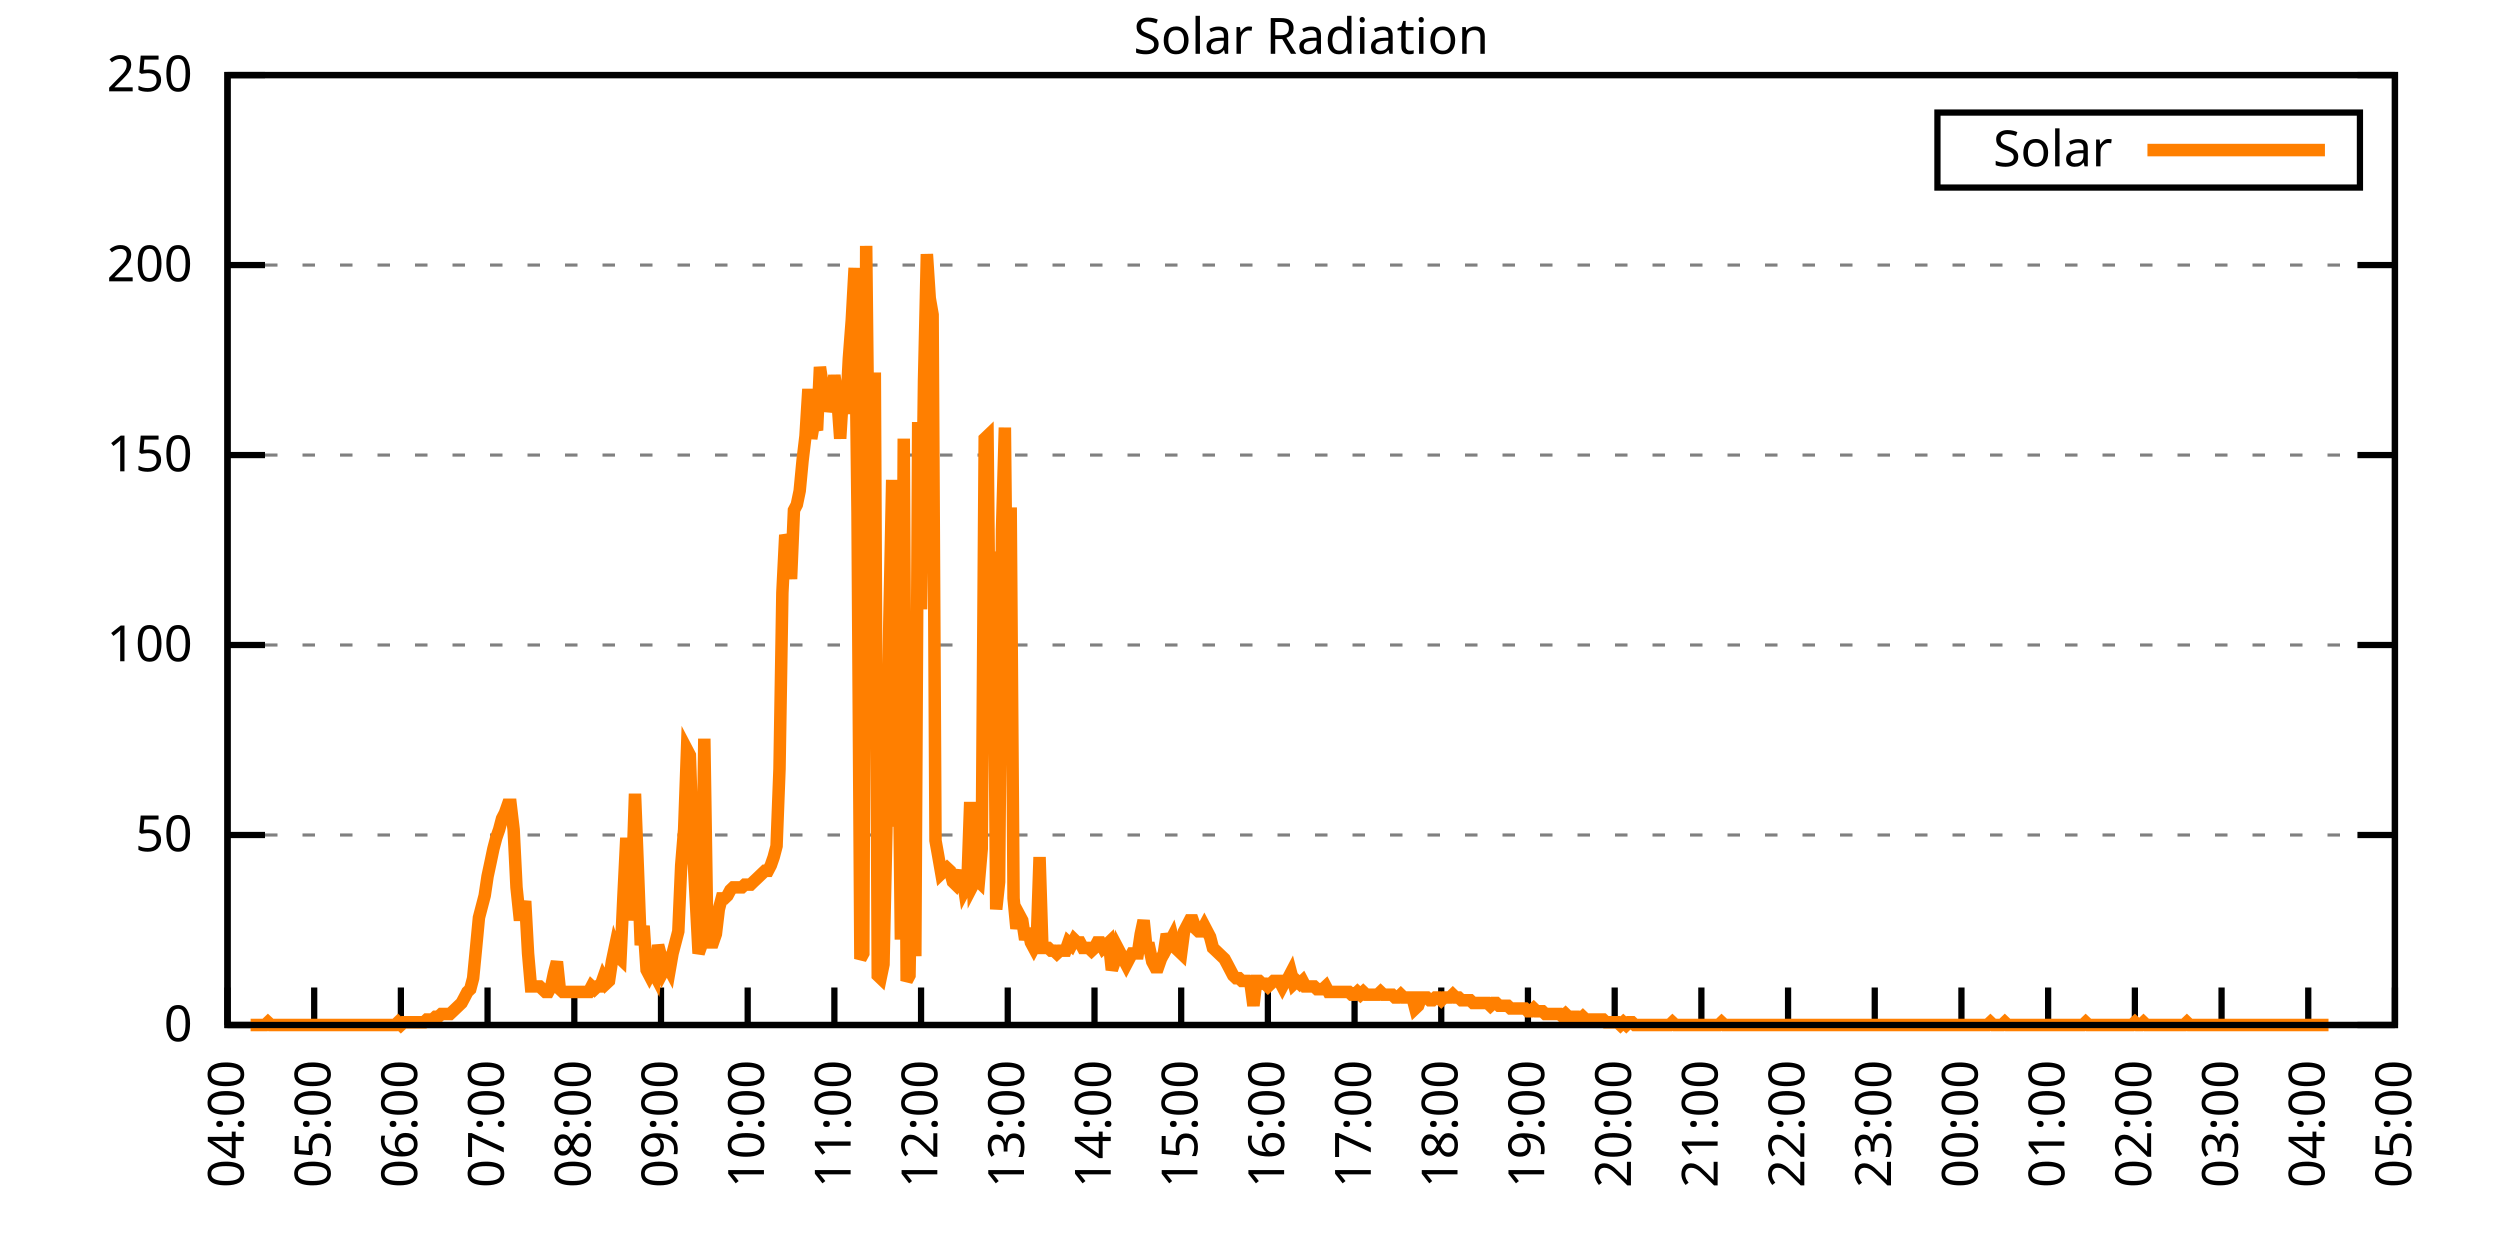
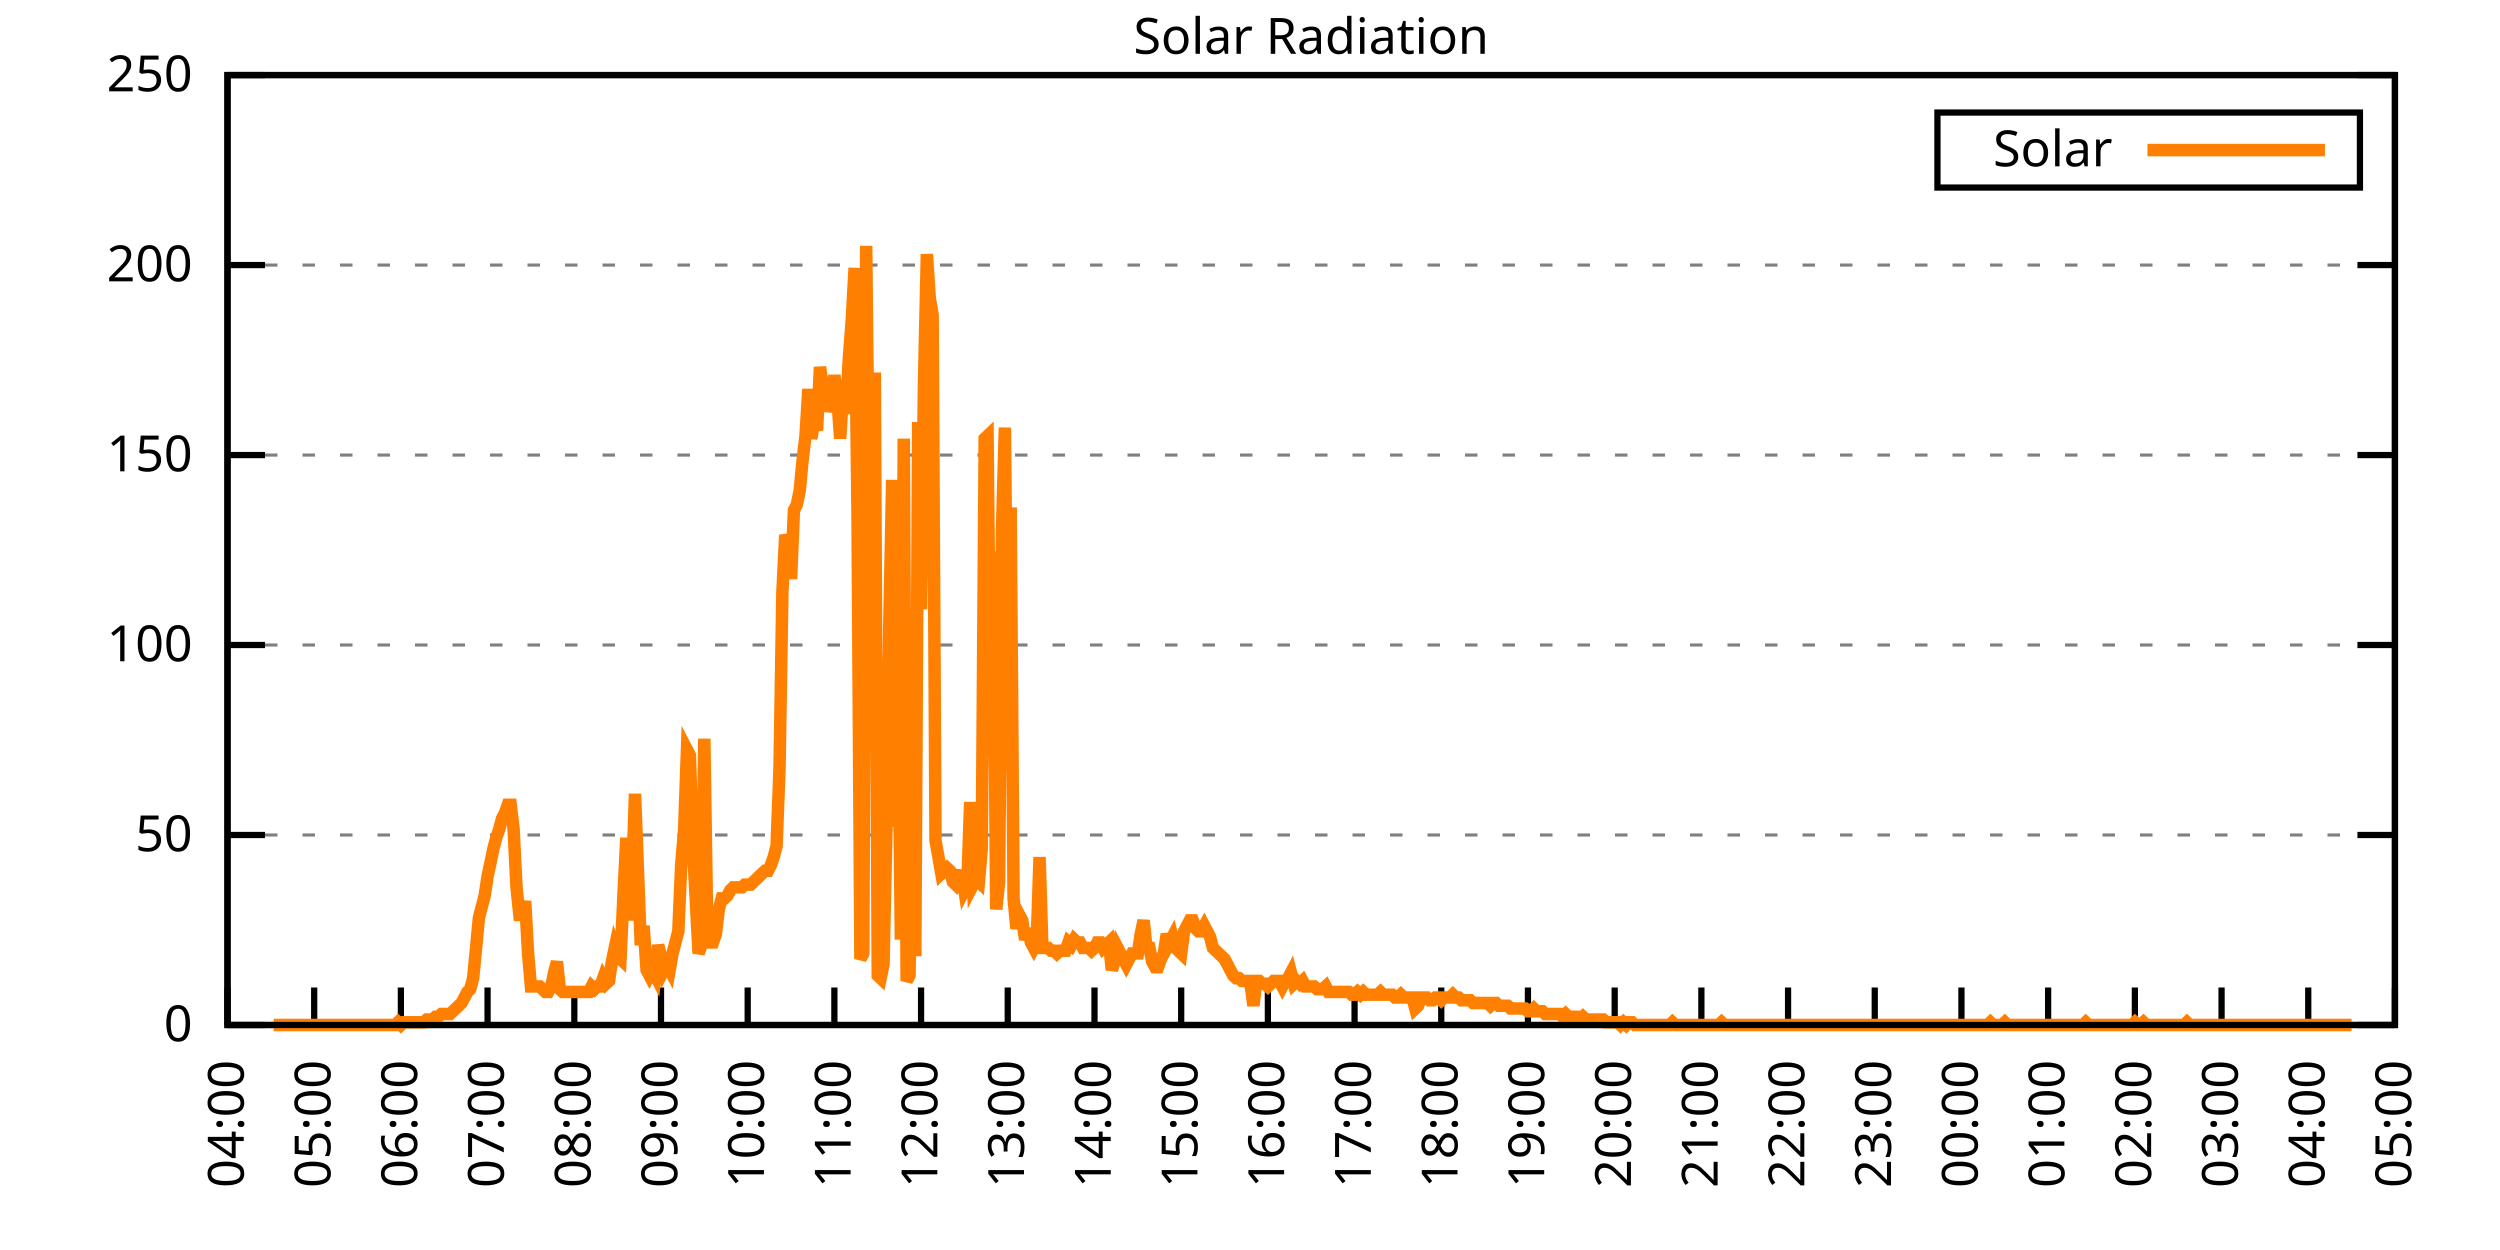
<svg xmlns="http://www.w3.org/2000/svg" xmlns:xlink="http://www.w3.org/1999/xlink" width="400" height="200" viewBox="0 0 400 200">
  <g id="gnuplot_canvas">
    <rect x="0" y="0" width="400" height="200" fill="none" />
    <defs>
      <circle id="gpDot" r="0.5" stroke-width="0.5" stroke="currentColor" />
      <path id="gpPt0" stroke-width="0.333" stroke="currentColor" d="M-1,0 h2 M0,-1 v2" />
      <path id="gpPt1" stroke-width="0.333" stroke="currentColor" d="M-1,-1 L1,1 M1,-1 L-1,1" />
      <path id="gpPt2" stroke-width="0.333" stroke="currentColor" d="M-1,0 L1,0 M0,-1 L0,1 M-1,-1 L1,1 M-1,1 L1,-1" />
      <rect id="gpPt3" stroke-width="0.333" stroke="currentColor" x="-1" y="-1" width="2" height="2" />
      <rect id="gpPt4" stroke-width="0.333" stroke="currentColor" fill="currentColor" x="-1" y="-1" width="2" height="2" />
      <circle id="gpPt5" stroke-width="0.333" stroke="currentColor" cx="0" cy="0" r="1" />
      <use xlink:href="#gpPt5" id="gpPt6" fill="currentColor" stroke="none" />
      <path id="gpPt7" stroke-width="0.333" stroke="currentColor" d="M0,-1.33 L-1.33,0.67 L1.33,0.67 z" />
      <use xlink:href="#gpPt7" id="gpPt8" fill="currentColor" stroke="none" />
      <use xlink:href="#gpPt7" id="gpPt9" stroke="currentColor" transform="rotate(180)" />
      <use xlink:href="#gpPt9" id="gpPt10" fill="currentColor" stroke="none" />
      <use xlink:href="#gpPt3" id="gpPt11" stroke="currentColor" transform="rotate(45)" />
      <use xlink:href="#gpPt11" id="gpPt12" fill="currentColor" stroke="none" />
      <path id="gpPt13" stroke-width="0.333" stroke="currentColor" d="M0,1.330 L1.265,0.411 L0.782,-1.067 L-0.782,-1.076 L-1.265,0.411 z" />
      <use xlink:href="#gpPt13" id="gpPt14" fill="currentColor" stroke="none" />
      <filter id="textbox" filterUnits="objectBoundingBox" x="0" y="0" height="1" width="1">
        <feFlood flood-color="white" flood-opacity="1" result="bgnd" />
        <feComposite in="SourceGraphic" in2="bgnd" operator="atop" />
      </filter>
      <filter id="greybox" filterUnits="objectBoundingBox" x="0" y="0" height="1" width="1">
        <feFlood flood-color="lightgrey" flood-opacity="1" result="grey" />
        <feComposite in="SourceGraphic" in2="grey" operator="atop" />
      </filter>
    </defs>
    <g fill="none" color="white" stroke="currentColor" stroke-width="1.00" stroke-linecap="butt" stroke-linejoin="miter">
</g>
    <g fill="none" color="black" stroke="currentColor" stroke-width="1.00" stroke-linecap="butt" stroke-linejoin="miter">
      <g stroke="none" shape-rendering="crispEdges">
        <polygon fill="rgb(255, 255, 255)" points="36.40,164.00 383.18,164.00 383.18,12.02 36.40,12.02 " />
      </g>
    </g>
    <g fill="none" color="black" stroke="currentColor" stroke-width="1.00" stroke-linecap="butt" stroke-linejoin="miter">
</g>
    <g fill="none" color="black" stroke="black" stroke-width="0.50" stroke-linecap="butt" stroke-linejoin="miter">
</g>
    <g fill="none" color="gray" stroke="currentColor" stroke-width="0.50" stroke-linecap="butt" stroke-linejoin="miter">
      <path stroke="gray" stroke-dasharray="2,4" class="gridline" d="M36.40,164.00 L383.19,164.00  " />
    </g>
    <g fill="none" color="gray" stroke="gray" stroke-width="1.00" stroke-linecap="butt" stroke-linejoin="miter">
</g>
    <g fill="none" color="black" stroke="currentColor" stroke-width="1.00" stroke-linecap="butt" stroke-linejoin="miter">
      <path stroke="black" d="M36.40,164.00 L42.40,164.00 M383.19,164.00 L377.19,164.00  " />
      <g transform="translate(30.80,166.60)" stroke="none" fill="black" font-family="Sans" font-size="8.00" text-anchor="end">
        <text>
          <tspan font-family="Sans"> 0</tspan>
        </text>
      </g>
    </g>
    <g fill="none" color="black" stroke="currentColor" stroke-width="1.00" stroke-linecap="butt" stroke-linejoin="miter">
</g>
    <g fill="none" color="black" stroke="black" stroke-width="0.50" stroke-linecap="butt" stroke-linejoin="miter">
</g>
    <g fill="none" color="gray" stroke="currentColor" stroke-width="0.50" stroke-linecap="butt" stroke-linejoin="miter">
      <path stroke="gray" stroke-dasharray="2,4" class="gridline" d="M36.40,133.60 L383.19,133.60  " />
    </g>
    <g fill="none" color="gray" stroke="gray" stroke-width="1.00" stroke-linecap="butt" stroke-linejoin="miter">
</g>
    <g fill="none" color="black" stroke="currentColor" stroke-width="1.00" stroke-linecap="butt" stroke-linejoin="miter">
      <path stroke="black" d="M36.40,133.60 L42.40,133.60 M383.19,133.60 L377.19,133.60  " />
      <g transform="translate(30.80,136.20)" stroke="none" fill="black" font-family="Sans" font-size="8.00" text-anchor="end">
        <text>
          <tspan font-family="Sans"> 50</tspan>
        </text>
      </g>
    </g>
    <g fill="none" color="black" stroke="currentColor" stroke-width="1.00" stroke-linecap="butt" stroke-linejoin="miter">
</g>
    <g fill="none" color="black" stroke="black" stroke-width="0.50" stroke-linecap="butt" stroke-linejoin="miter">
</g>
    <g fill="none" color="gray" stroke="currentColor" stroke-width="0.50" stroke-linecap="butt" stroke-linejoin="miter">
      <path stroke="gray" stroke-dasharray="2,4" class="gridline" d="M36.40,103.20 L383.19,103.20  " />
    </g>
    <g fill="none" color="gray" stroke="gray" stroke-width="1.00" stroke-linecap="butt" stroke-linejoin="miter">
</g>
    <g fill="none" color="black" stroke="currentColor" stroke-width="1.00" stroke-linecap="butt" stroke-linejoin="miter">
      <path stroke="black" d="M36.40,103.20 L42.40,103.20 M383.19,103.20 L377.19,103.20  " />
      <g transform="translate(30.80,105.80)" stroke="none" fill="black" font-family="Sans" font-size="8.00" text-anchor="end">
        <text>
          <tspan font-family="Sans"> 100</tspan>
        </text>
      </g>
    </g>
    <g fill="none" color="black" stroke="currentColor" stroke-width="1.00" stroke-linecap="butt" stroke-linejoin="miter">
</g>
    <g fill="none" color="black" stroke="black" stroke-width="0.50" stroke-linecap="butt" stroke-linejoin="miter">
</g>
    <g fill="none" color="gray" stroke="currentColor" stroke-width="0.50" stroke-linecap="butt" stroke-linejoin="miter">
      <path stroke="gray" stroke-dasharray="2,4" class="gridline" d="M36.40,72.81 L383.19,72.81  " />
    </g>
    <g fill="none" color="gray" stroke="gray" stroke-width="1.00" stroke-linecap="butt" stroke-linejoin="miter">
</g>
    <g fill="none" color="black" stroke="currentColor" stroke-width="1.00" stroke-linecap="butt" stroke-linejoin="miter">
      <path stroke="black" d="M36.40,72.81 L42.40,72.81 M383.19,72.81 L377.19,72.81  " />
      <g transform="translate(30.80,75.41)" stroke="none" fill="black" font-family="Sans" font-size="8.00" text-anchor="end">
        <text>
          <tspan font-family="Sans"> 150</tspan>
        </text>
      </g>
    </g>
    <g fill="none" color="black" stroke="currentColor" stroke-width="1.00" stroke-linecap="butt" stroke-linejoin="miter">
</g>
    <g fill="none" color="black" stroke="black" stroke-width="0.50" stroke-linecap="butt" stroke-linejoin="miter">
</g>
    <g fill="none" color="gray" stroke="currentColor" stroke-width="0.50" stroke-linecap="butt" stroke-linejoin="miter">
      <path stroke="gray" stroke-dasharray="2,4" class="gridline" d="M36.40,42.41 L383.19,42.41  " />
    </g>
    <g fill="none" color="gray" stroke="gray" stroke-width="1.00" stroke-linecap="butt" stroke-linejoin="miter">
</g>
    <g fill="none" color="black" stroke="currentColor" stroke-width="1.00" stroke-linecap="butt" stroke-linejoin="miter">
      <path stroke="black" d="M36.40,42.41 L42.40,42.41 M383.19,42.41 L377.19,42.41  " />
      <g transform="translate(30.80,45.01)" stroke="none" fill="black" font-family="Sans" font-size="8.00" text-anchor="end">
        <text>
          <tspan font-family="Sans"> 200</tspan>
        </text>
      </g>
    </g>
    <g fill="none" color="black" stroke="currentColor" stroke-width="1.00" stroke-linecap="butt" stroke-linejoin="miter">
</g>
    <g fill="none" color="black" stroke="black" stroke-width="0.50" stroke-linecap="butt" stroke-linejoin="miter">
</g>
    <g fill="none" color="gray" stroke="currentColor" stroke-width="0.50" stroke-linecap="butt" stroke-linejoin="miter">
      <path stroke="gray" stroke-dasharray="2,4" class="gridline" d="M36.40,12.01 L383.19,12.01  " />
    </g>
    <g fill="none" color="gray" stroke="gray" stroke-width="1.00" stroke-linecap="butt" stroke-linejoin="miter">
</g>
    <g fill="none" color="black" stroke="currentColor" stroke-width="1.00" stroke-linecap="butt" stroke-linejoin="miter">
      <path stroke="black" d="M36.40,12.01 L42.40,12.01 M383.19,12.01 L377.19,12.01  " />
      <g transform="translate(30.80,14.61)" stroke="none" fill="black" font-family="Sans" font-size="8.00" text-anchor="end">
        <text>
          <tspan font-family="Sans"> 250</tspan>
        </text>
      </g>
    </g>
    <g fill="none" color="black" stroke="currentColor" stroke-width="1.00" stroke-linecap="butt" stroke-linejoin="miter">
      <path stroke="black" d="M36.40,164.00 L36.40,158.00  " />
      <g transform="translate(39.00,169.60) rotate(270.00)" stroke="none" fill="black" font-family="Sans" font-size="8.00" text-anchor="end">
        <text>
          <tspan font-family="Sans">04:00</tspan>
        </text>
      </g>
    </g>
    <g fill="none" color="black" stroke="currentColor" stroke-width="1.00" stroke-linecap="butt" stroke-linejoin="miter">
      <path stroke="black" d="M50.27,164.00 L50.27,158.00  " />
      <g transform="translate(52.87,169.60) rotate(270.00)" stroke="none" fill="black" font-family="Sans" font-size="8.00" text-anchor="end">
        <text>
          <tspan font-family="Sans">05:00</tspan>
        </text>
      </g>
    </g>
    <g fill="none" color="black" stroke="currentColor" stroke-width="1.00" stroke-linecap="butt" stroke-linejoin="miter">
      <path stroke="black" d="M64.14,164.00 L64.14,158.00  " />
      <g transform="translate(66.74,169.60) rotate(270.00)" stroke="none" fill="black" font-family="Sans" font-size="8.00" text-anchor="end">
        <text>
          <tspan font-family="Sans">06:00</tspan>
        </text>
      </g>
    </g>
    <g fill="none" color="black" stroke="currentColor" stroke-width="1.00" stroke-linecap="butt" stroke-linejoin="miter">
      <path stroke="black" d="M78.01,164.00 L78.01,158.00  " />
      <g transform="translate(80.61,169.60) rotate(270.00)" stroke="none" fill="black" font-family="Sans" font-size="8.00" text-anchor="end">
        <text>
          <tspan font-family="Sans">07:00</tspan>
        </text>
      </g>
    </g>
    <g fill="none" color="black" stroke="currentColor" stroke-width="1.00" stroke-linecap="butt" stroke-linejoin="miter">
      <path stroke="black" d="M91.89,164.00 L91.89,158.00  " />
      <g transform="translate(94.49,169.60) rotate(270.00)" stroke="none" fill="black" font-family="Sans" font-size="8.00" text-anchor="end">
        <text>
          <tspan font-family="Sans">08:00</tspan>
        </text>
      </g>
    </g>
    <g fill="none" color="black" stroke="currentColor" stroke-width="1.00" stroke-linecap="butt" stroke-linejoin="miter">
      <path stroke="black" d="M105.76,164.00 L105.76,158.00  " />
      <g transform="translate(108.36,169.60) rotate(270.00)" stroke="none" fill="black" font-family="Sans" font-size="8.00" text-anchor="end">
        <text>
          <tspan font-family="Sans">09:00</tspan>
        </text>
      </g>
    </g>
    <g fill="none" color="black" stroke="currentColor" stroke-width="1.00" stroke-linecap="butt" stroke-linejoin="miter">
      <path stroke="black" d="M119.63,164.00 L119.63,158.00  " />
      <g transform="translate(122.23,169.60) rotate(270.00)" stroke="none" fill="black" font-family="Sans" font-size="8.00" text-anchor="end">
        <text>
          <tspan font-family="Sans">10:00</tspan>
        </text>
      </g>
    </g>
    <g fill="none" color="black" stroke="currentColor" stroke-width="1.00" stroke-linecap="butt" stroke-linejoin="miter">
      <path stroke="black" d="M133.50,164.00 L133.50,158.00  " />
      <g transform="translate(136.10,169.60) rotate(270.00)" stroke="none" fill="black" font-family="Sans" font-size="8.00" text-anchor="end">
        <text>
          <tspan font-family="Sans">11:00</tspan>
        </text>
      </g>
    </g>
    <g fill="none" color="black" stroke="currentColor" stroke-width="1.00" stroke-linecap="butt" stroke-linejoin="miter">
      <path stroke="black" d="M147.37,164.00 L147.37,158.00  " />
      <g transform="translate(149.97,169.60) rotate(270.00)" stroke="none" fill="black" font-family="Sans" font-size="8.00" text-anchor="end">
        <text>
          <tspan font-family="Sans">12:00</tspan>
        </text>
      </g>
    </g>
    <g fill="none" color="black" stroke="currentColor" stroke-width="1.00" stroke-linecap="butt" stroke-linejoin="miter">
      <path stroke="black" d="M161.24,164.00 L161.24,158.00  " />
      <g transform="translate(163.84,169.60) rotate(270.00)" stroke="none" fill="black" font-family="Sans" font-size="8.00" text-anchor="end">
        <text>
          <tspan font-family="Sans">13:00</tspan>
        </text>
      </g>
    </g>
    <g fill="none" color="black" stroke="currentColor" stroke-width="1.00" stroke-linecap="butt" stroke-linejoin="miter">
      <path stroke="black" d="M175.12,164.00 L175.12,158.00  " />
      <g transform="translate(177.72,169.60) rotate(270.00)" stroke="none" fill="black" font-family="Sans" font-size="8.00" text-anchor="end">
        <text>
          <tspan font-family="Sans">14:00</tspan>
        </text>
      </g>
    </g>
    <g fill="none" color="black" stroke="currentColor" stroke-width="1.00" stroke-linecap="butt" stroke-linejoin="miter">
      <path stroke="black" d="M188.99,164.00 L188.99,158.00  " />
      <g transform="translate(191.59,169.60) rotate(270.00)" stroke="none" fill="black" font-family="Sans" font-size="8.00" text-anchor="end">
        <text>
          <tspan font-family="Sans">15:00</tspan>
        </text>
      </g>
    </g>
    <g fill="none" color="black" stroke="currentColor" stroke-width="1.00" stroke-linecap="butt" stroke-linejoin="miter">
      <path stroke="black" d="M202.86,164.00 L202.86,158.00  " />
      <g transform="translate(205.46,169.60) rotate(270.00)" stroke="none" fill="black" font-family="Sans" font-size="8.00" text-anchor="end">
        <text>
          <tspan font-family="Sans">16:00</tspan>
        </text>
      </g>
    </g>
    <g fill="none" color="black" stroke="currentColor" stroke-width="1.00" stroke-linecap="butt" stroke-linejoin="miter">
      <path stroke="black" d="M216.73,164.00 L216.73,158.00  " />
      <g transform="translate(219.33,169.60) rotate(270.00)" stroke="none" fill="black" font-family="Sans" font-size="8.00" text-anchor="end">
        <text>
          <tspan font-family="Sans">17:00</tspan>
        </text>
      </g>
    </g>
    <g fill="none" color="black" stroke="currentColor" stroke-width="1.00" stroke-linecap="butt" stroke-linejoin="miter">
      <path stroke="black" d="M230.60,164.00 L230.60,158.00  " />
      <g transform="translate(233.20,169.60) rotate(270.00)" stroke="none" fill="black" font-family="Sans" font-size="8.00" text-anchor="end">
        <text>
          <tspan font-family="Sans">18:00</tspan>
        </text>
      </g>
    </g>
    <g fill="none" color="black" stroke="currentColor" stroke-width="1.00" stroke-linecap="butt" stroke-linejoin="miter">
      <path stroke="black" d="M244.47,164.00 L244.47,158.00  " />
      <g transform="translate(247.07,169.60) rotate(270.00)" stroke="none" fill="black" font-family="Sans" font-size="8.00" text-anchor="end">
        <text>
          <tspan font-family="Sans">19:00</tspan>
        </text>
      </g>
    </g>
    <g fill="none" color="black" stroke="currentColor" stroke-width="1.00" stroke-linecap="butt" stroke-linejoin="miter">
      <path stroke="black" d="M258.35,164.00 L258.35,158.00  " />
      <g transform="translate(260.95,169.60) rotate(270.00)" stroke="none" fill="black" font-family="Sans" font-size="8.00" text-anchor="end">
        <text>
          <tspan font-family="Sans">20:00</tspan>
        </text>
      </g>
    </g>
    <g fill="none" color="black" stroke="currentColor" stroke-width="1.00" stroke-linecap="butt" stroke-linejoin="miter">
      <path stroke="black" d="M272.22,164.00 L272.22,158.00  " />
      <g transform="translate(274.82,169.60) rotate(270.00)" stroke="none" fill="black" font-family="Sans" font-size="8.00" text-anchor="end">
        <text>
          <tspan font-family="Sans">21:00</tspan>
        </text>
      </g>
    </g>
    <g fill="none" color="black" stroke="currentColor" stroke-width="1.00" stroke-linecap="butt" stroke-linejoin="miter">
      <path stroke="black" d="M286.09,164.00 L286.09,158.00  " />
      <g transform="translate(288.69,169.60) rotate(270.00)" stroke="none" fill="black" font-family="Sans" font-size="8.00" text-anchor="end">
        <text>
          <tspan font-family="Sans">22:00</tspan>
        </text>
      </g>
    </g>
    <g fill="none" color="black" stroke="currentColor" stroke-width="1.00" stroke-linecap="butt" stroke-linejoin="miter">
      <path stroke="black" d="M299.96,164.00 L299.96,158.00  " />
      <g transform="translate(302.56,169.60) rotate(270.00)" stroke="none" fill="black" font-family="Sans" font-size="8.00" text-anchor="end">
        <text>
          <tspan font-family="Sans">23:00</tspan>
        </text>
      </g>
    </g>
    <g fill="none" color="black" stroke="currentColor" stroke-width="1.00" stroke-linecap="butt" stroke-linejoin="miter">
      <path stroke="black" d="M313.83,164.00 L313.83,158.00  " />
      <g transform="translate(316.43,169.60) rotate(270.00)" stroke="none" fill="black" font-family="Sans" font-size="8.00" text-anchor="end">
        <text>
          <tspan font-family="Sans">00:00</tspan>
        </text>
      </g>
    </g>
    <g fill="none" color="black" stroke="currentColor" stroke-width="1.00" stroke-linecap="butt" stroke-linejoin="miter">
      <path stroke="black" d="M327.70,164.00 L327.70,158.00  " />
      <g transform="translate(330.30,169.60) rotate(270.00)" stroke="none" fill="black" font-family="Sans" font-size="8.00" text-anchor="end">
        <text>
          <tspan font-family="Sans">01:00</tspan>
        </text>
      </g>
    </g>
    <g fill="none" color="black" stroke="currentColor" stroke-width="1.00" stroke-linecap="butt" stroke-linejoin="miter">
      <path stroke="black" d="M341.58,164.00 L341.58,158.00  " />
      <g transform="translate(344.18,169.60) rotate(270.00)" stroke="none" fill="black" font-family="Sans" font-size="8.00" text-anchor="end">
        <text>
          <tspan font-family="Sans">02:00</tspan>
        </text>
      </g>
    </g>
    <g fill="none" color="black" stroke="currentColor" stroke-width="1.00" stroke-linecap="butt" stroke-linejoin="miter">
      <path stroke="black" d="M355.45,164.00 L355.45,158.00  " />
      <g transform="translate(358.05,169.60) rotate(270.00)" stroke="none" fill="black" font-family="Sans" font-size="8.00" text-anchor="end">
        <text>
          <tspan font-family="Sans">03:00</tspan>
        </text>
      </g>
    </g>
    <g fill="none" color="black" stroke="currentColor" stroke-width="1.00" stroke-linecap="butt" stroke-linejoin="miter">
      <path stroke="black" d="M369.32,164.00 L369.32,158.00  " />
      <g transform="translate(371.92,169.60) rotate(270.00)" stroke="none" fill="black" font-family="Sans" font-size="8.00" text-anchor="end">
        <text>
          <tspan font-family="Sans">04:00</tspan>
        </text>
      </g>
    </g>
    <g fill="none" color="black" stroke="currentColor" stroke-width="1.00" stroke-linecap="butt" stroke-linejoin="miter">
      <path stroke="black" d="M383.19,164.00 L383.19,158.00  " />
      <g transform="translate(385.79,169.60) rotate(270.00)" stroke="none" fill="black" font-family="Sans" font-size="8.00" text-anchor="end">
        <text>
          <tspan font-family="Sans">05:00</tspan>
        </text>
      </g>
    </g>
    <g fill="none" color="black" stroke="currentColor" stroke-width="1.00" stroke-linecap="butt" stroke-linejoin="miter">
</g>
    <g fill="none" color="black" stroke="currentColor" stroke-width="1.00" stroke-linecap="butt" stroke-linejoin="miter">
      <path stroke="black" d="M36.40,12.01 L36.40,164.00 L383.19,164.00 L383.19,12.01 L36.40,12.01 Z  " />
    </g>
    <g fill="none" color="black" stroke="currentColor" stroke-width="1.00" stroke-linecap="butt" stroke-linejoin="miter">
</g>
    <g fill="none" color="black" stroke="currentColor" stroke-width="1.00" stroke-linecap="butt" stroke-linejoin="miter">
      <path stroke="black" d="M309.99,30.01 L309.99,18.01 L377.59,18.01 L377.59,30.01 L309.99,30.01 Z  " />
    </g>
    <g id="Solar_Radiation_plot_1">
      <g fill="none" color="white" stroke="black" stroke-width="2.00" stroke-linecap="butt" stroke-linejoin="miter">
</g>
      <g fill="none" color="black" stroke="currentColor" stroke-width="2.00" stroke-linecap="butt" stroke-linejoin="miter">
        <g transform="translate(337.99,26.61)" stroke="none" fill="black" font-family="Sans" font-size="8.00" text-anchor="end">
          <text>
            <tspan font-family="Sans">Solar</tspan>
          </text>
        </g>
      </g>
      <g fill="none" color="black" stroke="currentColor" stroke-width="2.00" stroke-linecap="butt" stroke-linejoin="miter">
-         <path stroke="rgb(255, 127,   0)" d="M343.59,24.01 L371.99,24.01 M40.10,164.00 L40.56,164.00 L41.02,164.00 L41.49,164.00 L41.95,164.00 L42.41,164.00   L42.87,163.56 L43.34,164.00 L43.80,164.00 L44.26,164.00 L44.72,164.00 L45.19,164.00 L45.65,164.00 L46.11,164.00   L46.57,164.00 L47.03,164.00 L47.50,164.00 L47.96,164.00 L48.42,164.00 L48.88,164.00 L49.35,164.00 L49.81,164.00   L50.27,164.00 L50.73,164.00 L51.20,164.00 L51.66,164.00 L52.12,164.00 L52.58,164.00 L53.05,164.00 L53.51,164.00   L53.97,164.00 L54.43,164.00 L54.90,164.00 L55.36,164.00 L55.82,164.00 L56.28,164.00 L56.75,164.00 L57.21,164.00   L57.67,164.00 L58.13,164.00 L58.59,164.00 L59.06,164.00 L59.52,164.00 L59.98,164.00 L60.44,164.00 L60.91,164.00   L61.37,164.00 L61.83,164.00 L62.29,164.00 L62.76,164.00 L63.22,164.00 L63.68,163.56 L64.14,164.00 L64.61,163.56   L65.07,163.56 L65.53,163.56 L65.99,163.56 L66.46,163.56 L66.92,163.56 L67.38,163.56 L67.84,163.56 L68.30,163.12   L68.77,163.12 L69.23,163.12 L69.69,162.68 L70.15,162.68 L70.62,162.24 L71.08,162.24 L71.54,162.24 L72.00,162.24   L72.47,161.80 L72.93,161.36 L73.39,160.92 L73.85,160.48 L74.32,159.60 L74.78,158.71 L75.24,158.27 L75.70,156.51   L76.17,151.67 L76.63,146.82 L77.09,145.06 L77.55,143.30 L78.01,140.21 L78.48,138.01 L78.94,135.81 L79.40,134.05   L79.86,132.73 L80.33,130.96 L80.79,130.08 L81.25,128.76 L81.71,128.76 L82.18,132.73 L82.64,141.98 L83.10,146.38   L83.56,146.38 L84.03,144.18 L84.49,152.55 L84.95,157.83 L85.41,157.83 L85.88,157.83 L86.34,157.83 L86.80,158.27   L87.26,158.71 L87.72,158.71 L88.19,157.83 L88.65,155.63 L89.11,153.87 L89.57,158.27 L90.04,158.71 L90.50,158.71   L90.96,158.71 L91.42,158.71 L91.89,158.71 L92.35,158.71 L92.81,158.71 L93.27,158.71 L93.74,158.71 L94.20,158.71   L94.66,157.83 L95.12,158.27 L95.59,157.83 L96.05,157.83 L96.51,156.51 L96.97,157.39 L97.44,156.95 L97.90,153.87   L98.36,151.67 L98.82,152.99 L99.28,153.43 L99.75,143.30 L100.21,134.05 L100.67,147.26 L101.13,141.09 L101.60,127.00   L102.06,138.89 L102.52,151.23 L102.98,148.14 L103.45,155.19 L103.91,156.07 L104.37,155.19 L104.83,156.07 L105.30,151.23   L105.76,152.99 L106.22,155.19 L106.68,154.31 L107.15,155.19 L107.61,152.55 L108.07,150.79 L108.53,149.02 L108.99,138.45   L109.46,132.73 L109.92,119.95 L110.38,120.83 L110.84,134.93 L111.31,143.74 L111.77,152.55 L112.23,151.23 L112.69,118.19   L113.16,148.58 L113.62,150.79 L114.08,150.79 L114.54,149.46 L115.01,145.50 L115.47,143.74 L115.93,143.74 L116.39,143.30   L116.86,142.42 L117.32,141.98 L117.78,141.98 L118.24,141.98 L118.70,141.98 L119.17,141.54 L119.63,141.54 L120.09,141.54   L120.55,141.09 L121.02,140.65 L121.48,140.21 L121.94,139.77 L122.40,139.33 L122.87,139.33 L123.33,138.45 L123.79,137.13   L124.25,135.37 L124.72,123.03 L125.18,94.84 L125.64,85.59 L126.10,86.91 L126.57,92.64 L127.03,81.63 L127.49,80.75   L127.95,78.54 L128.41,73.70 L128.88,69.74 L129.34,62.25 L129.80,70.18 L130.26,67.53 L130.73,68.85 L131.19,58.72   L131.65,61.81 L132.11,62.69 L132.58,65.77 L133.04,64.45 L133.50,60.04 L133.96,63.57 L134.43,70.18 L134.89,62.69   L135.35,66.21 L135.81,57.40 L136.28,51.23 L136.74,42.87 L137.20,82.07 L137.66,153.43 L138.13,152.55 L138.59,39.34   L139.05,82.07 L139.51,106.30 L139.97,59.60 L140.44,156.07 L140.90,156.51 L141.36,154.31 L141.82,133.17 L142.29,99.69   L142.75,76.78 L143.21,132.28 L143.67,107.62 L144.14,150.34 L144.60,70.18 L145.06,156.95 L145.52,156.07 L145.99,127.44   L146.45,152.99 L146.91,67.53 L147.37,97.49 L147.84,60.93 L148.30,40.66 L148.76,47.71 L149.22,50.35 L149.68,134.49   L150.15,137.13 L150.61,139.77 L151.07,139.33 L151.53,138.89 L152.00,139.33 L152.46,141.09 L152.92,141.54 L153.38,140.65   L153.85,139.33 L154.31,142.42 L154.77,141.54 L155.23,128.32 L155.70,141.54 L156.16,140.65 L156.62,141.09 L157.08,135.81   L157.55,70.18 L158.01,69.74 L158.47,116.43 L158.93,88.24 L159.39,145.50 L159.86,141.09 L160.32,84.71 L160.78,68.41   L161.24,113.34 L161.71,81.19 L162.17,143.74 L162.63,148.58 L163.09,146.38 L163.56,147.26 L164.02,150.34 L164.48,148.58   L164.94,150.79 L165.41,151.67 L165.87,150.79 L166.33,137.13 L166.79,151.67 L167.26,151.67 L167.72,151.67 L168.18,152.11   L168.64,152.11 L169.10,152.55 L169.57,152.11 L170.03,152.11 L170.49,152.11 L170.95,150.79 L171.42,151.23 L171.88,150.34   L172.34,150.79 L172.80,150.79 L173.27,151.67 L173.73,151.67 L174.19,151.67 L174.65,152.11 L175.12,151.67 L175.58,150.79   L176.04,150.79 L176.50,151.67 L176.97,151.23 L177.43,150.79 L177.89,155.19 L178.35,153.87 L178.82,151.67 L179.28,152.55   L179.74,153.43 L180.20,154.31 L180.66,153.43 L181.13,152.55 L181.59,152.55 L182.05,152.55 L182.51,149.46 L182.98,147.26   L183.44,151.67 L183.90,151.67 L184.36,153.87 L184.83,154.75 L185.29,154.75 L185.75,153.43 L186.21,152.55 L186.68,149.46   L187.14,150.79 L187.60,149.90 L188.06,151.67 L188.53,152.11 L188.99,152.55 L189.45,149.02 L189.91,148.14 L190.37,147.26   L190.84,147.26 L191.30,148.58 L191.76,149.02 L192.22,149.02 L192.69,148.14 L193.15,149.02 L193.61,149.90 L194.07,151.67   L194.54,152.11 L195.00,152.55 L195.46,152.99 L195.92,153.43 L196.39,154.31 L196.85,155.19 L197.31,156.07 L197.77,156.51   L198.24,156.51 L198.70,156.95 L199.16,156.95 L199.62,156.95 L200.08,157.39 L200.55,160.92 L201.01,156.95 L201.47,156.95   L201.93,157.39 L202.40,157.39 L202.86,157.83 L203.32,157.39 L203.78,156.95 L204.25,156.95 L204.71,156.95 L205.17,157.83   L205.63,156.95 L206.10,156.51 L206.56,155.63 L207.02,157.39 L207.48,156.95 L207.95,157.39 L208.41,156.95 L208.87,157.83   L209.33,157.83 L209.80,157.83 L210.26,157.83 L210.72,158.27 L211.18,158.27 L211.64,158.27 L212.11,157.83 L212.57,158.71   L213.03,158.71 L213.49,158.71 L213.96,158.71 L214.42,158.71 L214.88,158.71 L215.34,158.71 L215.81,158.71 L216.27,159.15   L216.73,159.15 L217.19,158.71 L217.66,159.15 L218.12,158.71 L218.58,159.15 L219.04,159.15 L219.51,159.15 L219.97,159.15   L220.43,159.15 L220.89,158.71 L221.35,159.15 L221.82,159.15 L222.28,159.15 L222.74,159.15 L223.20,159.60 L223.67,159.60   L224.13,159.15 L224.59,159.60 L225.05,159.60 L225.52,159.60 L225.98,159.60 L226.44,161.36 L226.90,160.92 L227.37,159.60   L227.83,159.60 L228.29,159.60 L228.75,160.04 L229.22,160.04 L229.68,159.60 L230.14,159.60 L230.60,160.04 L231.06,159.60   L231.53,159.60 L231.99,159.60 L232.45,159.15 L232.91,159.60 L233.38,159.60 L233.84,160.04 L234.30,160.04 L234.76,160.04   L235.23,160.04 L235.69,160.48 L236.15,160.48 L236.61,160.48 L237.08,160.48 L237.54,160.48 L238.00,160.48 L238.46,160.92   L238.93,160.48 L239.39,160.48 L239.85,160.92 L240.31,160.92 L240.77,160.92 L241.24,160.92 L241.70,161.36 L242.16,161.36   L242.62,161.36 L243.09,161.36 L243.55,161.36 L244.01,161.36 L244.47,161.80 L244.94,161.80 L245.40,161.36 L245.86,161.80   L246.32,161.80 L246.79,161.80 L247.25,162.24 L247.71,162.24 L248.17,162.24 L248.64,162.24 L249.10,162.24 L249.56,162.24   L250.02,162.68 L250.49,162.24 L250.95,162.68 L251.41,162.68 L251.87,162.68 L252.33,162.68 L252.80,163.12 L253.26,162.68   L253.72,163.12 L254.18,163.12 L254.65,163.12 L255.11,163.12 L255.57,163.12 L256.03,163.12 L256.50,163.12 L256.96,163.56   L257.42,163.56 L257.88,163.56 L258.35,163.56 L258.81,163.56 L259.27,164.00 L259.73,163.56 L260.20,164.00 L260.66,163.56   L261.12,163.56 L261.58,164.00 L262.04,164.00 L262.51,164.00 L262.97,164.00 L263.43,164.00 L263.89,164.00 L264.36,164.00   L264.82,164.00 L265.28,164.00 L265.74,164.00 L266.21,164.00 L266.67,164.00 L267.13,164.00 L267.59,163.56 L268.06,164.00   L268.52,164.00 L268.98,164.00 L269.44,164.00 L269.91,164.00 L270.37,164.00 L270.83,164.00 L271.29,164.00 L271.75,164.00   L272.22,164.00 L272.68,164.00 L273.14,164.00 L273.60,164.00 L274.07,164.00 L274.53,164.00 L274.99,164.00 L275.45,163.56   L275.92,164.00 L276.38,164.00 L276.84,164.00 L277.30,164.00 L277.77,164.00 L278.23,164.00 L278.69,164.00 L279.15,164.00   L279.62,164.00 L280.08,164.00 L280.54,164.00 L281.00,164.00 L281.46,164.00 L281.93,164.00 L282.39,164.00 L282.85,164.00   L283.31,164.00 L283.78,164.00 L284.24,164.00 L284.70,164.00 L285.16,164.00 L285.63,164.00 L286.09,164.00 L286.55,164.00   L287.01,164.00 L287.48,164.00 L287.94,164.00 L288.40,164.00 L288.86,164.00 L289.33,164.00 L289.79,164.00 L290.25,164.00   L290.71,164.00 L291.18,164.00 L291.64,164.00 L292.10,164.00 L292.56,164.00 L293.02,164.00 L293.49,164.00 L293.95,164.00   L294.41,164.00 L294.87,164.00 L295.34,164.00 L295.80,164.00 L296.26,164.00 L296.72,164.00 L297.19,164.00 L297.65,164.00   L298.11,164.00 L298.57,164.00 L299.04,164.00 L299.50,164.00 L299.96,164.00 L300.42,164.00 L300.89,164.00 L301.35,164.00   L301.81,164.00 L302.27,164.00 L302.73,164.00 L303.20,164.00 L303.66,164.00 L304.12,164.00 L304.58,164.00 L305.05,164.00   L305.51,164.00 L305.97,164.00 L306.43,164.00 L306.90,164.00 L307.36,164.00 L307.82,164.00 L308.28,164.00 L308.75,164.00   L309.21,164.00 L309.67,164.00 L310.13,164.00 L310.60,164.00 L311.06,164.00 L311.52,164.00 L311.98,164.00 L312.44,164.00   L312.91,164.00 L313.37,164.00 L313.83,164.00 L314.29,164.00 L314.76,164.00 L315.22,164.00 L315.68,164.00 L316.14,164.00   L316.61,164.00 L317.07,164.00 L317.53,164.00 L317.99,164.00 L318.46,163.56 L318.92,164.00 L319.38,164.00 L319.84,164.00   L320.31,164.00 L320.77,163.56 L321.23,164.00 L321.69,164.00 L322.15,164.00 L322.62,164.00 L323.08,164.00 L323.54,164.00   L324.00,164.00 L324.47,164.00 L324.93,164.00 L325.39,164.00 L325.85,164.00 L326.32,164.00 L326.78,164.00 L327.24,164.00   L327.70,164.00 L328.17,164.00 L328.63,164.00 L329.09,164.00 L329.55,164.00 L330.02,164.00 L330.48,164.00 L330.94,164.00   L331.40,164.00 L331.87,164.00 L332.33,164.00 L332.79,164.00 L333.25,164.00 L333.71,163.56 L334.18,164.00 L334.64,164.00   L335.10,164.00 L335.56,164.00 L336.03,164.00 L336.49,164.00 L336.95,164.00 L337.41,164.00 L337.88,164.00 L338.34,164.00   L338.80,164.00 L339.26,164.00 L339.73,164.00 L340.19,164.00 L340.65,164.00 L341.11,164.00 L341.58,163.56 L342.04,164.00   L342.50,164.00 L342.96,163.56 L343.42,164.00 L343.89,164.00 L344.35,164.00 L344.81,164.00 L345.27,164.00 L345.74,164.00   L346.20,164.00 L346.66,164.00 L347.12,164.00 L347.59,164.00 L348.05,164.00 L348.51,164.00 L348.97,164.00 L349.44,164.00   L349.90,163.56 L350.36,164.00 L350.82,164.00 L351.29,164.00 L351.75,164.00 L352.21,164.00 L352.67,164.00 L353.13,164.00   L353.60,164.00 L354.06,164.00 L354.52,164.00 L354.98,164.00 L355.45,164.00 L355.91,164.00 L356.37,164.00 L356.83,164.00   L357.30,164.00 L357.76,164.00 L358.22,164.00 L358.68,164.00 L359.15,164.00 L359.61,164.00 L360.07,164.00 L360.53,164.00   L361.00,164.00 L361.46,164.00 L361.92,164.00 L362.38,164.00 L362.84,164.00 L363.31,164.00 L363.77,164.00 L364.23,164.00   L364.69,164.00 L365.16,164.00 L365.62,164.00 L366.08,164.00 L366.54,164.00 L367.01,164.00 L367.47,164.00 L367.93,164.00   L368.39,164.00 L368.86,164.00 L369.32,164.00 L369.78,164.00 L370.24,164.00 L370.71,164.00 L371.17,164.00 L371.63,164.00   L372.09,164.00 L372.56,164.00  " />
+         <path stroke="rgb(255, 127,   0)" d="M343.59,24.01 L371.99,24.01 M43.80,164.00 L44.26,164.00 L44.72,164.00 L45.19,164.00 L45.65,164.00 L46.11,164.00   L46.57,164.00 L47.03,164.00 L47.50,164.00 L47.96,164.00 L48.42,164.00 L48.88,164.00 L49.35,164.00 L49.81,164.00   L50.27,164.00 L50.73,164.00 L51.20,164.00 L51.66,164.00 L52.12,164.00 L52.58,164.00 L53.05,164.00 L53.51,164.00   L53.97,164.00 L54.43,164.00 L54.90,164.00 L55.36,164.00 L55.82,164.00 L56.28,164.00 L56.75,164.00 L57.21,164.00   L57.67,164.00 L58.13,164.00 L58.59,164.00 L59.06,164.00 L59.52,164.00 L59.98,164.00 L60.44,164.00 L60.91,164.00   L61.37,164.00 L61.83,164.00 L62.29,164.00 L62.76,164.00 L63.22,164.00 L63.68,163.56 L64.14,164.00 L64.61,163.56   L65.07,163.56 L65.53,163.56 L65.99,163.56 L66.46,163.56 L66.92,163.56 L67.38,163.56 L67.84,163.56 L68.30,163.12   L68.77,163.12 L69.23,163.12 L69.69,162.68 L70.15,162.68 L70.62,162.24 L71.08,162.24 L71.54,162.24 L72.00,162.24   L72.47,161.80 L72.93,161.36 L73.39,160.92 L73.85,160.48 L74.32,159.60 L74.78,158.71 L75.24,158.27 L75.70,156.51   L76.17,151.67 L76.63,146.82 L77.09,145.06 L77.55,143.30 L78.01,140.21 L78.48,138.01 L78.94,135.81 L79.40,134.05   L79.86,132.73 L80.33,130.96 L80.79,130.08 L81.25,128.76 L81.71,128.76 L82.18,132.73 L82.64,141.98 L83.10,146.38   L83.56,146.38 L84.03,144.18 L84.49,152.55 L84.95,157.83 L85.41,157.83 L85.88,157.83 L86.34,157.83 L86.80,158.27   L87.26,158.71 L87.72,158.71 L88.19,157.83 L88.65,155.63 L89.11,153.87 L89.57,158.27 L90.04,158.71 L90.50,158.71   L90.96,158.71 L91.42,158.71 L91.89,158.71 L92.35,158.71 L92.81,158.71 L93.27,158.71 L93.74,158.71 L94.20,158.71   L94.66,157.83 L95.12,158.27 L95.59,157.83 L96.05,157.83 L96.51,156.51 L96.97,157.39 L97.44,156.95 L97.90,153.87   L98.36,151.67 L98.82,152.99 L99.28,153.43 L99.75,143.30 L100.21,134.05 L100.67,147.26 L101.13,141.09 L101.60,127.00   L102.06,138.89 L102.52,151.23 L102.98,148.14 L103.45,155.19 L103.91,156.07 L104.37,155.19 L104.83,156.07 L105.30,151.23   L105.76,152.99 L106.22,155.19 L106.68,154.31 L107.15,155.19 L107.61,152.55 L108.07,150.79 L108.53,149.02 L108.99,138.45   L109.46,132.73 L109.92,119.95 L110.38,120.83 L110.84,134.93 L111.31,143.74 L111.77,152.55 L112.23,151.23 L112.69,118.19   L113.16,148.58 L113.62,150.79 L114.08,150.79 L114.54,149.46 L115.01,145.50 L115.47,143.74 L115.93,143.74 L116.39,143.30   L116.86,142.42 L117.32,141.98 L117.78,141.98 L118.24,141.98 L118.70,141.98 L119.17,141.54 L119.63,141.54 L120.09,141.54   L120.55,141.09 L121.02,140.65 L121.48,140.21 L121.94,139.77 L122.40,139.33 L122.87,139.33 L123.33,138.45 L123.79,137.13   L124.25,135.37 L124.72,123.03 L125.18,94.84 L125.64,85.59 L126.10,86.91 L126.57,92.64 L127.03,81.63 L127.49,80.75   L127.95,78.54 L128.41,73.70 L128.88,69.74 L129.34,62.25 L129.80,70.18 L130.26,67.53 L130.73,68.85 L131.19,58.72   L131.65,61.81 L132.11,62.69 L132.58,65.77 L133.04,64.45 L133.50,60.04 L133.96,63.57 L134.43,70.18 L134.89,62.69   L135.35,66.21 L135.81,57.40 L136.28,51.23 L136.74,42.87 L137.20,82.07 L137.66,153.43 L138.13,152.55 L138.59,39.34   L139.05,82.07 L139.51,106.30 L139.97,59.60 L140.44,156.07 L140.90,156.51 L141.36,154.31 L141.82,133.17 L142.29,99.69   L142.75,76.78 L143.21,132.28 L143.67,107.62 L144.14,150.34 L144.60,70.18 L145.06,156.95 L145.52,156.07 L145.99,127.44   L146.45,152.99 L146.91,67.53 L147.37,97.49 L147.84,60.93 L148.30,40.66 L148.76,47.71 L149.22,50.35 L149.68,134.49   L150.15,137.13 L150.61,139.77 L151.07,139.33 L151.53,138.89 L152.00,139.33 L152.46,141.09 L152.92,141.54 L153.38,140.65   L153.85,139.33 L154.31,142.42 L154.77,141.54 L155.23,128.32 L155.70,141.54 L156.16,140.65 L156.62,141.09 L157.08,135.81   L157.55,70.18 L158.01,69.74 L158.47,116.43 L158.93,88.24 L159.39,145.50 L159.86,141.09 L160.32,84.71 L160.78,68.41   L161.24,113.34 L161.71,81.19 L162.17,143.74 L162.63,148.58 L163.09,146.38 L163.56,147.26 L164.02,150.34 L164.48,148.58   L164.94,150.79 L165.41,151.67 L165.87,150.79 L166.33,137.13 L166.79,151.67 L167.26,151.67 L167.72,151.67 L168.18,152.11   L168.64,152.11 L169.10,152.55 L169.57,152.11 L170.03,152.11 L170.49,152.11 L170.95,150.79 L171.42,151.23 L171.88,150.34   L172.34,150.79 L172.80,150.79 L173.27,151.67 L173.73,151.67 L174.19,151.67 L174.65,152.11 L175.12,151.67 L175.58,150.79   L176.04,150.79 L176.50,151.67 L176.97,151.23 L177.43,150.79 L177.89,155.19 L178.35,153.87 L178.82,151.67 L179.28,152.55   L179.74,153.43 L180.20,154.31 L180.66,153.43 L181.13,152.55 L181.59,152.55 L182.05,152.55 L182.51,149.46 L182.98,147.26   L183.44,151.67 L183.90,151.67 L184.36,153.87 L184.83,154.75 L185.29,154.75 L185.75,153.43 L186.21,152.55 L186.68,149.46   L187.14,150.79 L187.60,149.90 L188.06,151.67 L188.53,152.11 L188.99,152.55 L189.45,149.02 L189.91,148.14 L190.37,147.26   L190.84,147.26 L191.30,148.58 L191.76,149.02 L192.22,149.02 L192.69,148.14 L193.15,149.02 L193.61,149.90 L194.07,151.67   L194.54,152.11 L195.00,152.55 L195.46,152.99 L195.92,153.43 L196.39,154.31 L196.85,155.19 L197.31,156.07 L197.77,156.51   L198.24,156.51 L198.70,156.95 L199.16,156.95 L199.62,156.95 L200.08,157.39 L200.55,160.92 L201.01,156.95 L201.47,156.95   L201.93,157.39 L202.40,157.39 L202.86,157.83 L203.32,157.39 L203.78,156.95 L204.25,156.95 L204.71,156.95 L205.17,157.83   L205.63,156.95 L206.10,156.51 L206.56,155.63 L207.02,157.39 L207.48,156.95 L207.95,157.39 L208.41,156.95 L208.87,157.83   L209.33,157.83 L209.80,157.83 L210.26,157.83 L210.72,158.27 L211.18,158.27 L211.64,158.27 L212.11,157.83 L212.57,158.71   L213.03,158.71 L213.49,158.71 L213.96,158.71 L214.42,158.71 L214.88,158.71 L215.34,158.71 L215.81,158.71 L216.27,159.15   L216.73,159.15 L217.19,158.71 L217.66,159.15 L218.12,158.71 L218.58,159.15 L219.04,159.15 L219.51,159.15 L219.97,159.15   L220.43,159.15 L220.89,158.71 L221.35,159.15 L221.82,159.15 L222.28,159.15 L222.74,159.15 L223.20,159.60 L223.67,159.60   L224.13,159.15 L224.59,159.60 L225.05,159.60 L225.52,159.60 L225.98,159.60 L226.44,161.36 L226.90,160.92 L227.37,159.60   L227.83,159.60 L228.29,159.60 L228.75,160.04 L229.22,160.04 L229.68,159.60 L230.14,159.60 L230.60,160.04 L231.06,159.60   L231.53,159.60 L231.99,159.60 L232.45,159.15 L232.91,159.60 L233.38,159.60 L233.84,160.04 L234.30,160.04 L234.76,160.04   L235.23,160.04 L235.69,160.48 L236.15,160.48 L236.61,160.48 L237.08,160.48 L237.54,160.48 L238.00,160.48 L238.46,160.92   L238.93,160.48 L239.39,160.48 L239.85,160.92 L240.31,160.92 L240.77,160.92 L241.24,160.92 L241.70,161.36 L242.16,161.36   L242.62,161.36 L243.09,161.36 L243.55,161.36 L244.01,161.36 L244.47,161.80 L244.94,161.80 L245.40,161.36 L245.86,161.80   L246.32,161.80 L246.79,161.80 L247.25,162.24 L247.71,162.24 L248.17,162.24 L248.64,162.24 L249.10,162.24 L249.56,162.24   L250.02,162.68 L250.49,162.24 L250.95,162.68 L251.41,162.68 L251.87,162.68 L252.33,162.68 L252.80,163.12 L253.26,162.68   L253.72,163.12 L254.18,163.12 L254.65,163.12 L255.11,163.12 L255.57,163.12 L256.03,163.12 L256.50,163.12 L256.96,163.56   L257.42,163.56 L257.88,163.56 L258.35,163.56 L258.81,163.56 L259.27,164.00 L259.73,163.56 L260.20,164.00 L260.66,163.56   L261.12,163.56 L261.58,164.00 L262.04,164.00 L262.51,164.00 L262.97,164.00 L263.43,164.00 L263.89,164.00 L264.36,164.00   L264.82,164.00 L265.28,164.00 L265.74,164.00 L266.21,164.00 L266.67,164.00 L267.13,164.00 L267.59,163.56 L268.06,164.00   L268.52,164.00 L268.98,164.00 L269.44,164.00 L269.91,164.00 L270.37,164.00 L270.83,164.00 L271.29,164.00 L271.75,164.00   L272.22,164.00 L272.68,164.00 L273.14,164.00 L273.60,164.00 L274.07,164.00 L274.53,164.00 L274.99,164.00 L275.45,163.56   L275.92,164.00 L276.38,164.00 L276.84,164.00 L277.30,164.00 L277.77,164.00 L278.23,164.00 L278.69,164.00 L279.15,164.00   L279.62,164.00 L280.08,164.00 L280.54,164.00 L281.00,164.00 L281.46,164.00 L281.93,164.00 L282.39,164.00 L282.85,164.00   L283.31,164.00 L283.78,164.00 L284.24,164.00 L284.70,164.00 L285.16,164.00 L285.63,164.00 L286.09,164.00 L286.55,164.00   L287.01,164.00 L287.48,164.00 L287.94,164.00 L288.40,164.00 L288.86,164.00 L289.33,164.00 L289.79,164.00 L290.25,164.00   L290.71,164.00 L291.18,164.00 L291.64,164.00 L292.10,164.00 L292.56,164.00 L293.02,164.00 L293.49,164.00 L293.95,164.00   L294.41,164.00 L294.87,164.00 L295.34,164.00 L295.80,164.00 L296.26,164.00 L296.72,164.00 L297.19,164.00 L297.65,164.00   L298.11,164.00 L298.57,164.00 L299.04,164.00 L299.50,164.00 L299.96,164.00 L300.42,164.00 L300.89,164.00 L301.35,164.00   L301.81,164.00 L302.27,164.00 L302.73,164.00 L303.20,164.00 L303.66,164.00 L304.12,164.00 L304.58,164.00 L305.05,164.00   L305.51,164.00 L305.97,164.00 L306.43,164.00 L306.90,164.00 L307.36,164.00 L307.82,164.00 L308.28,164.00 L308.75,164.00   L309.21,164.00 L309.67,164.00 L310.13,164.00 L310.60,164.00 L311.06,164.00 L311.52,164.00 L311.98,164.00 L312.44,164.00   L312.91,164.00 L313.37,164.00 L313.83,164.00 L314.29,164.00 L314.76,164.00 L315.22,164.00 L315.68,164.00 L316.14,164.00   L316.61,164.00 L317.07,164.00 L317.53,164.00 L317.99,164.00 L318.46,163.56 L318.92,164.00 L319.38,164.00 L319.84,164.00   L320.31,164.00 L320.77,163.56 L321.23,164.00 L321.69,164.00 L322.15,164.00 L322.62,164.00 L323.08,164.00 L323.54,164.00   L324.00,164.00 L324.47,164.00 L324.93,164.00 L325.39,164.00 L325.85,164.00 L326.32,164.00 L326.78,164.00 L327.24,164.00   L327.70,164.00 L328.17,164.00 L328.63,164.00 L329.09,164.00 L329.55,164.00 L330.02,164.00 L330.48,164.00 L330.94,164.00   L331.40,164.00 L331.87,164.00 L332.33,164.00 L332.79,164.00 L333.25,164.00 L333.71,163.56 L334.18,164.00 L334.64,164.00   L335.10,164.00 L335.56,164.00 L336.03,164.00 L336.49,164.00 L336.95,164.00 L337.41,164.00 L337.88,164.00 L338.34,164.00   L338.80,164.00 L339.26,164.00 L339.73,164.00 L340.19,164.00 L340.65,164.00 L341.11,164.00 L341.58,163.56 L342.04,164.00   L342.50,164.00 L342.96,163.56 L343.42,164.00 L343.89,164.00 L344.35,164.00 L344.81,164.00 L345.27,164.00 L345.74,164.00   L346.20,164.00 L346.66,164.00 L347.12,164.00 L347.59,164.00 L348.05,164.00 L348.51,164.00 L348.97,164.00 L349.44,164.00   L349.90,163.56 L350.36,164.00 L350.82,164.00 L351.29,164.00 L351.75,164.00 L352.21,164.00 L352.67,164.00 L353.13,164.00   L353.60,164.00 L354.06,164.00 L354.52,164.00 L354.98,164.00 L355.45,164.00 L355.91,164.00 L356.37,164.00 L356.83,164.00   L357.30,164.00 L357.76,164.00 L358.22,164.00 L358.68,164.00 L359.15,164.00 L359.61,164.00 L360.07,164.00 L360.53,164.00   L361.00,164.00 L361.46,164.00 L361.92,164.00 L362.38,164.00 L362.84,164.00 L363.31,164.00 L363.77,164.00 L364.23,164.00   L364.69,164.00 L365.16,164.00 L365.62,164.00 L366.08,164.00 L366.54,164.00 L367.01,164.00 L367.47,164.00 L367.93,164.00   L368.39,164.00 L368.86,164.00 L369.32,164.00 L369.78,164.00 L370.24,164.00 L370.71,164.00 L371.17,164.00 L371.63,164.00   L372.09,164.00 L372.56,164.00 L373.02,164.00 L373.48,164.00 L373.94,164.00 L374.40,164.00 L374.87,164.00 L375.33,164.00   L375.79,164.00 L376.25,164.00  " />
      </g>
    </g>
    <g fill="none" color="black" stroke="currentColor" stroke-width="2.00" stroke-linecap="butt" stroke-linejoin="miter">
</g>
    <g fill="none" color="black" stroke="black" stroke-width="1.00" stroke-linecap="butt" stroke-linejoin="miter">
</g>
    <g fill="none" color="black" stroke="currentColor" stroke-width="1.00" stroke-linecap="butt" stroke-linejoin="miter">
      <path stroke="black" d="M36.40,12.01 L36.40,164.00 L383.19,164.00 L383.19,12.01 L36.40,12.01 Z  " />
      <g transform="translate(6.80,88.01) rotate(270.00)" stroke="none" fill="black" font-family="Sans" font-size="8.00" text-anchor="middle">
        <text />
      </g>
    </g>
    <g fill="none" color="black" stroke="currentColor" stroke-width="1.00" stroke-linecap="butt" stroke-linejoin="miter">
</g>
    <g fill="none" color="black" stroke="currentColor" stroke-width="1.00" stroke-linecap="butt" stroke-linejoin="miter">
      <g transform="translate(209.79,8.61)" stroke="none" fill="black" font-family="Sans" font-size="8.00" text-anchor="middle">
        <text>
          <tspan font-family="Sans">Solar Radiation</tspan>
        </text>
      </g>
    </g>
    <g fill="none" color="black" stroke="currentColor" stroke-width="1.00" stroke-linecap="butt" stroke-linejoin="miter">
</g>
  </g>
</svg>
